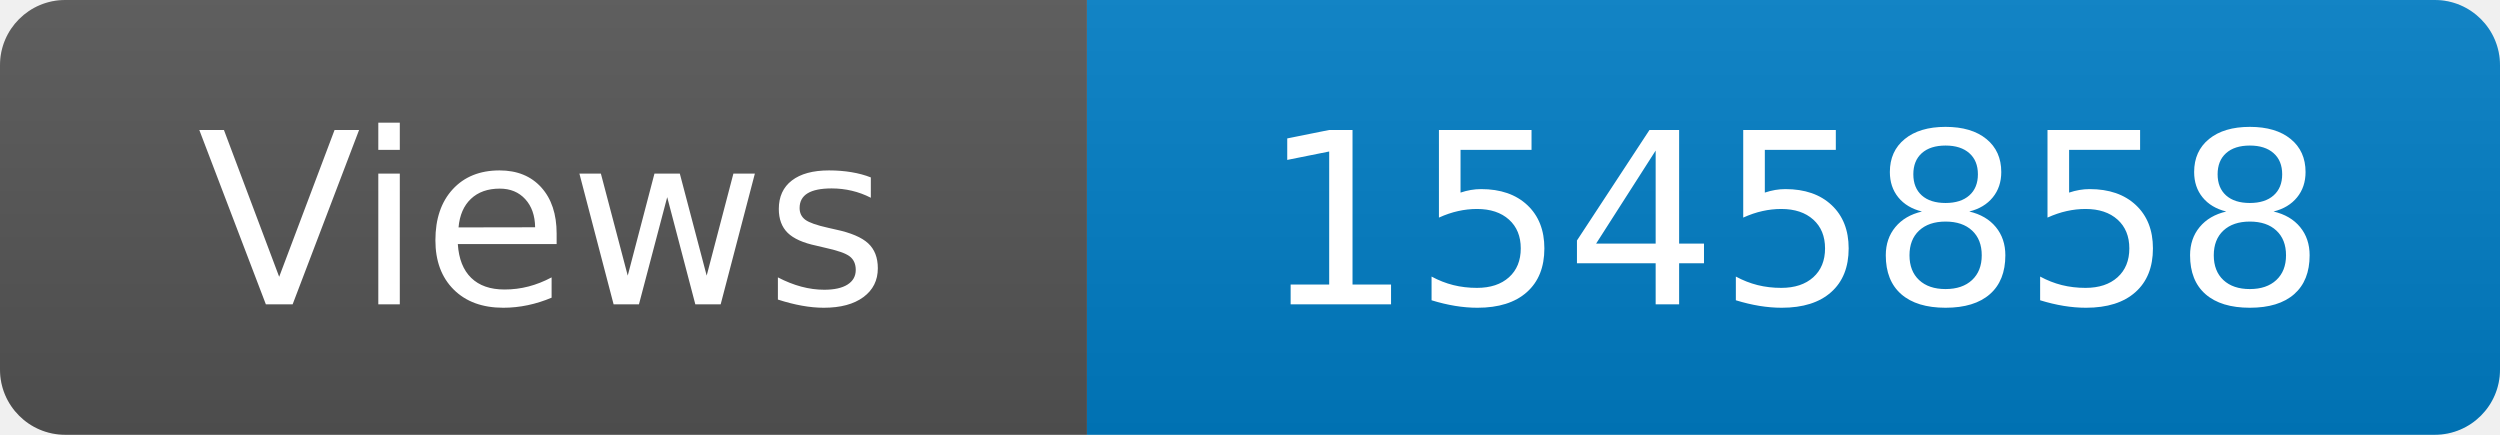
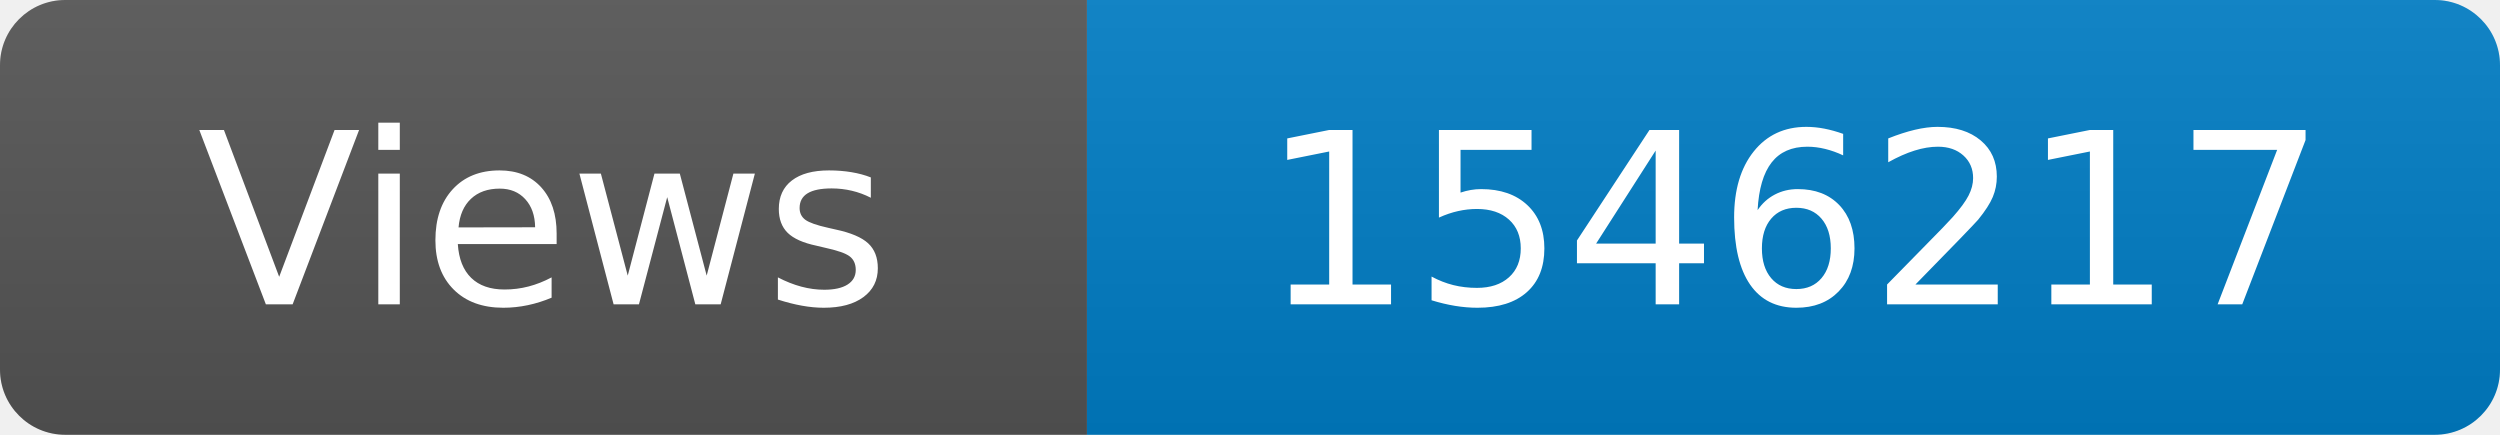
<svg xmlns="http://www.w3.org/2000/svg" width="115" height="20" role="img" aria-label="Maintained?: yes">
  <linearGradient id="s" x2="0" y2="100%">
    <stop offset="0" stop-color="#bbb" stop-opacity=".1" />
    <stop offset="1" stop-opacity=".1" />
  </linearGradient>
  <clipPath id="r">
    <rect width="115" height="20" rx="3" fill="#fff" />
  </clipPath>
  <g clip-path="url(#r)">
    <rect width="50" height="20" fill="#555" />
    <rect x="50" width="160" height="20" fill="#007ec6" />
    <rect width="115" height="20" fill="url(#s)" />
  </g>
  <g fill="#fff" text-anchor="middle" font-family="Verdana,Geneva,DejaVu Sans,sans-serif" font-size="110">
    <text x="250" y="140" transform="scale(.1)" fill="#fff">Views</text>
-     <text x="825" y="140" transform="scale(.1)" fill="#fff">1545858</text>
+     <text x="825" y="140" transform="scale(.1)" fill="#fff">1546217</text>
  </g>
</svg>
